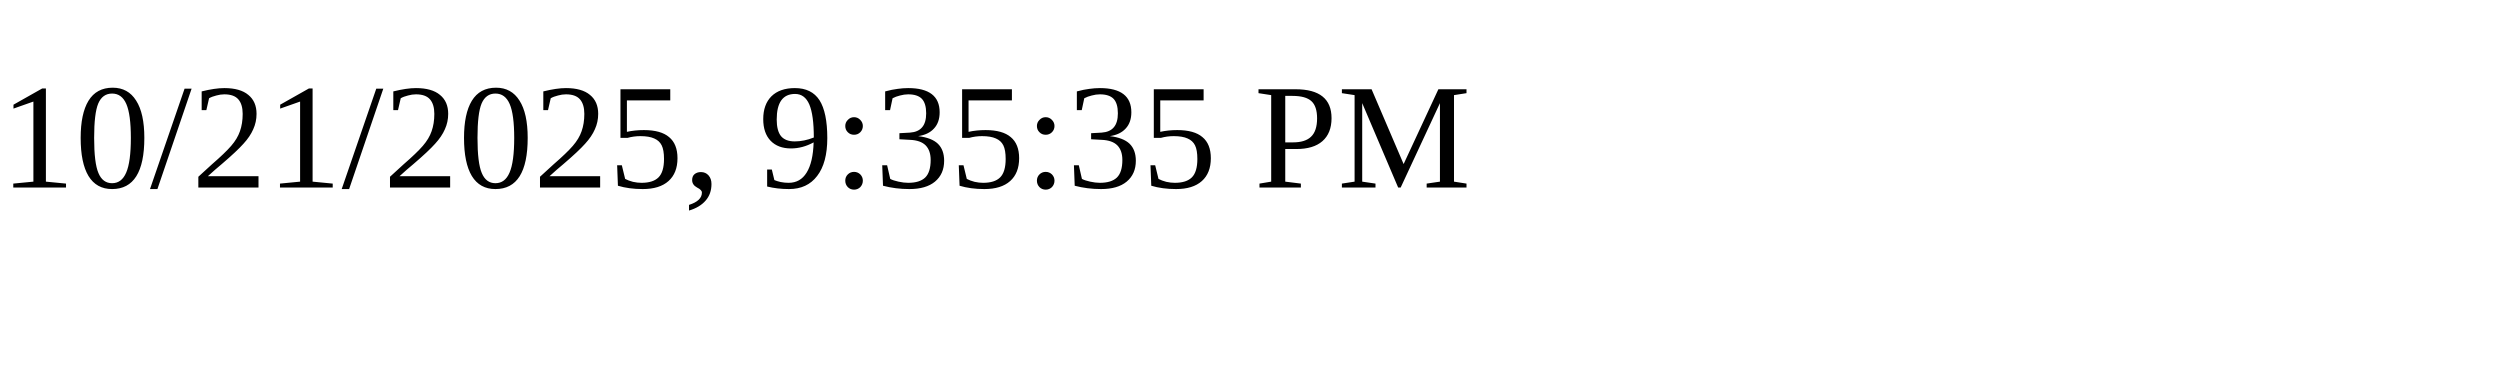
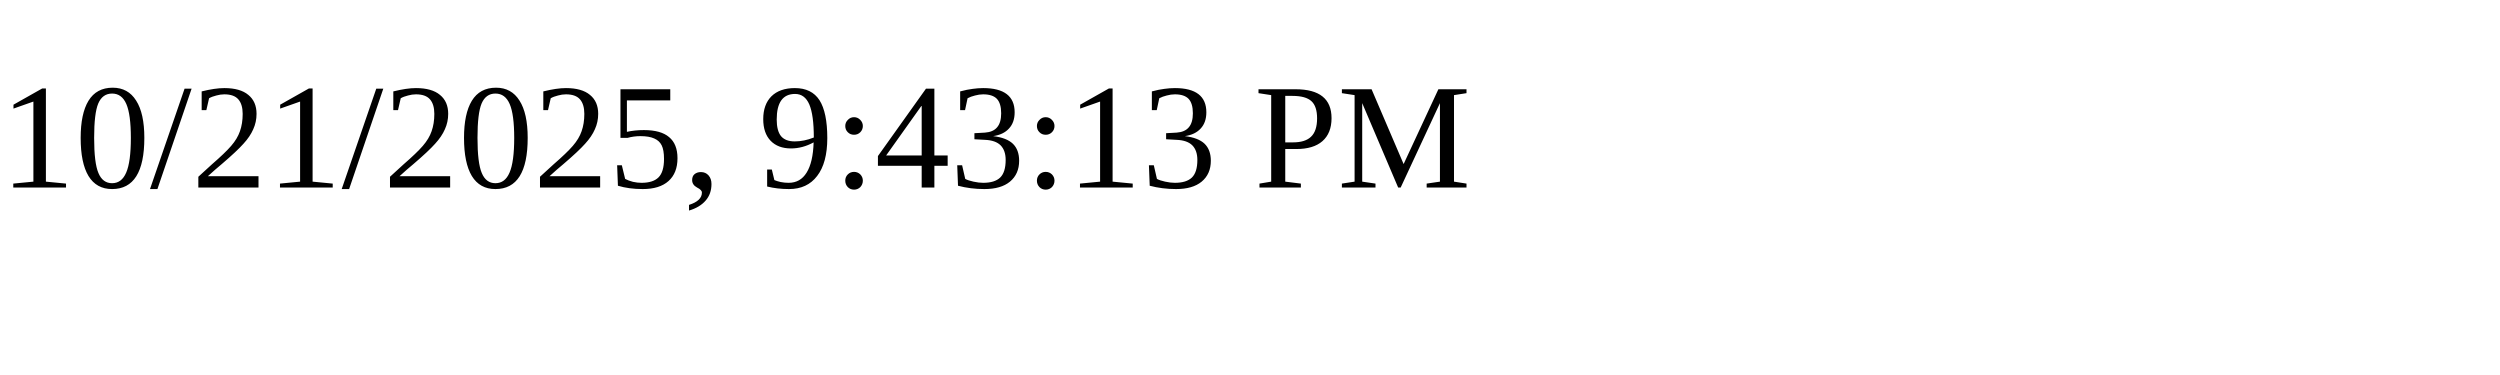
<svg xmlns="http://www.w3.org/2000/svg" height="30" width="200">
-   <text x="0" y="15">10/21/2025, 9:35:35 PM</text>
+   <text x="0" y="15">10/21/2025, 9:43:13 PM</text>
</svg>
